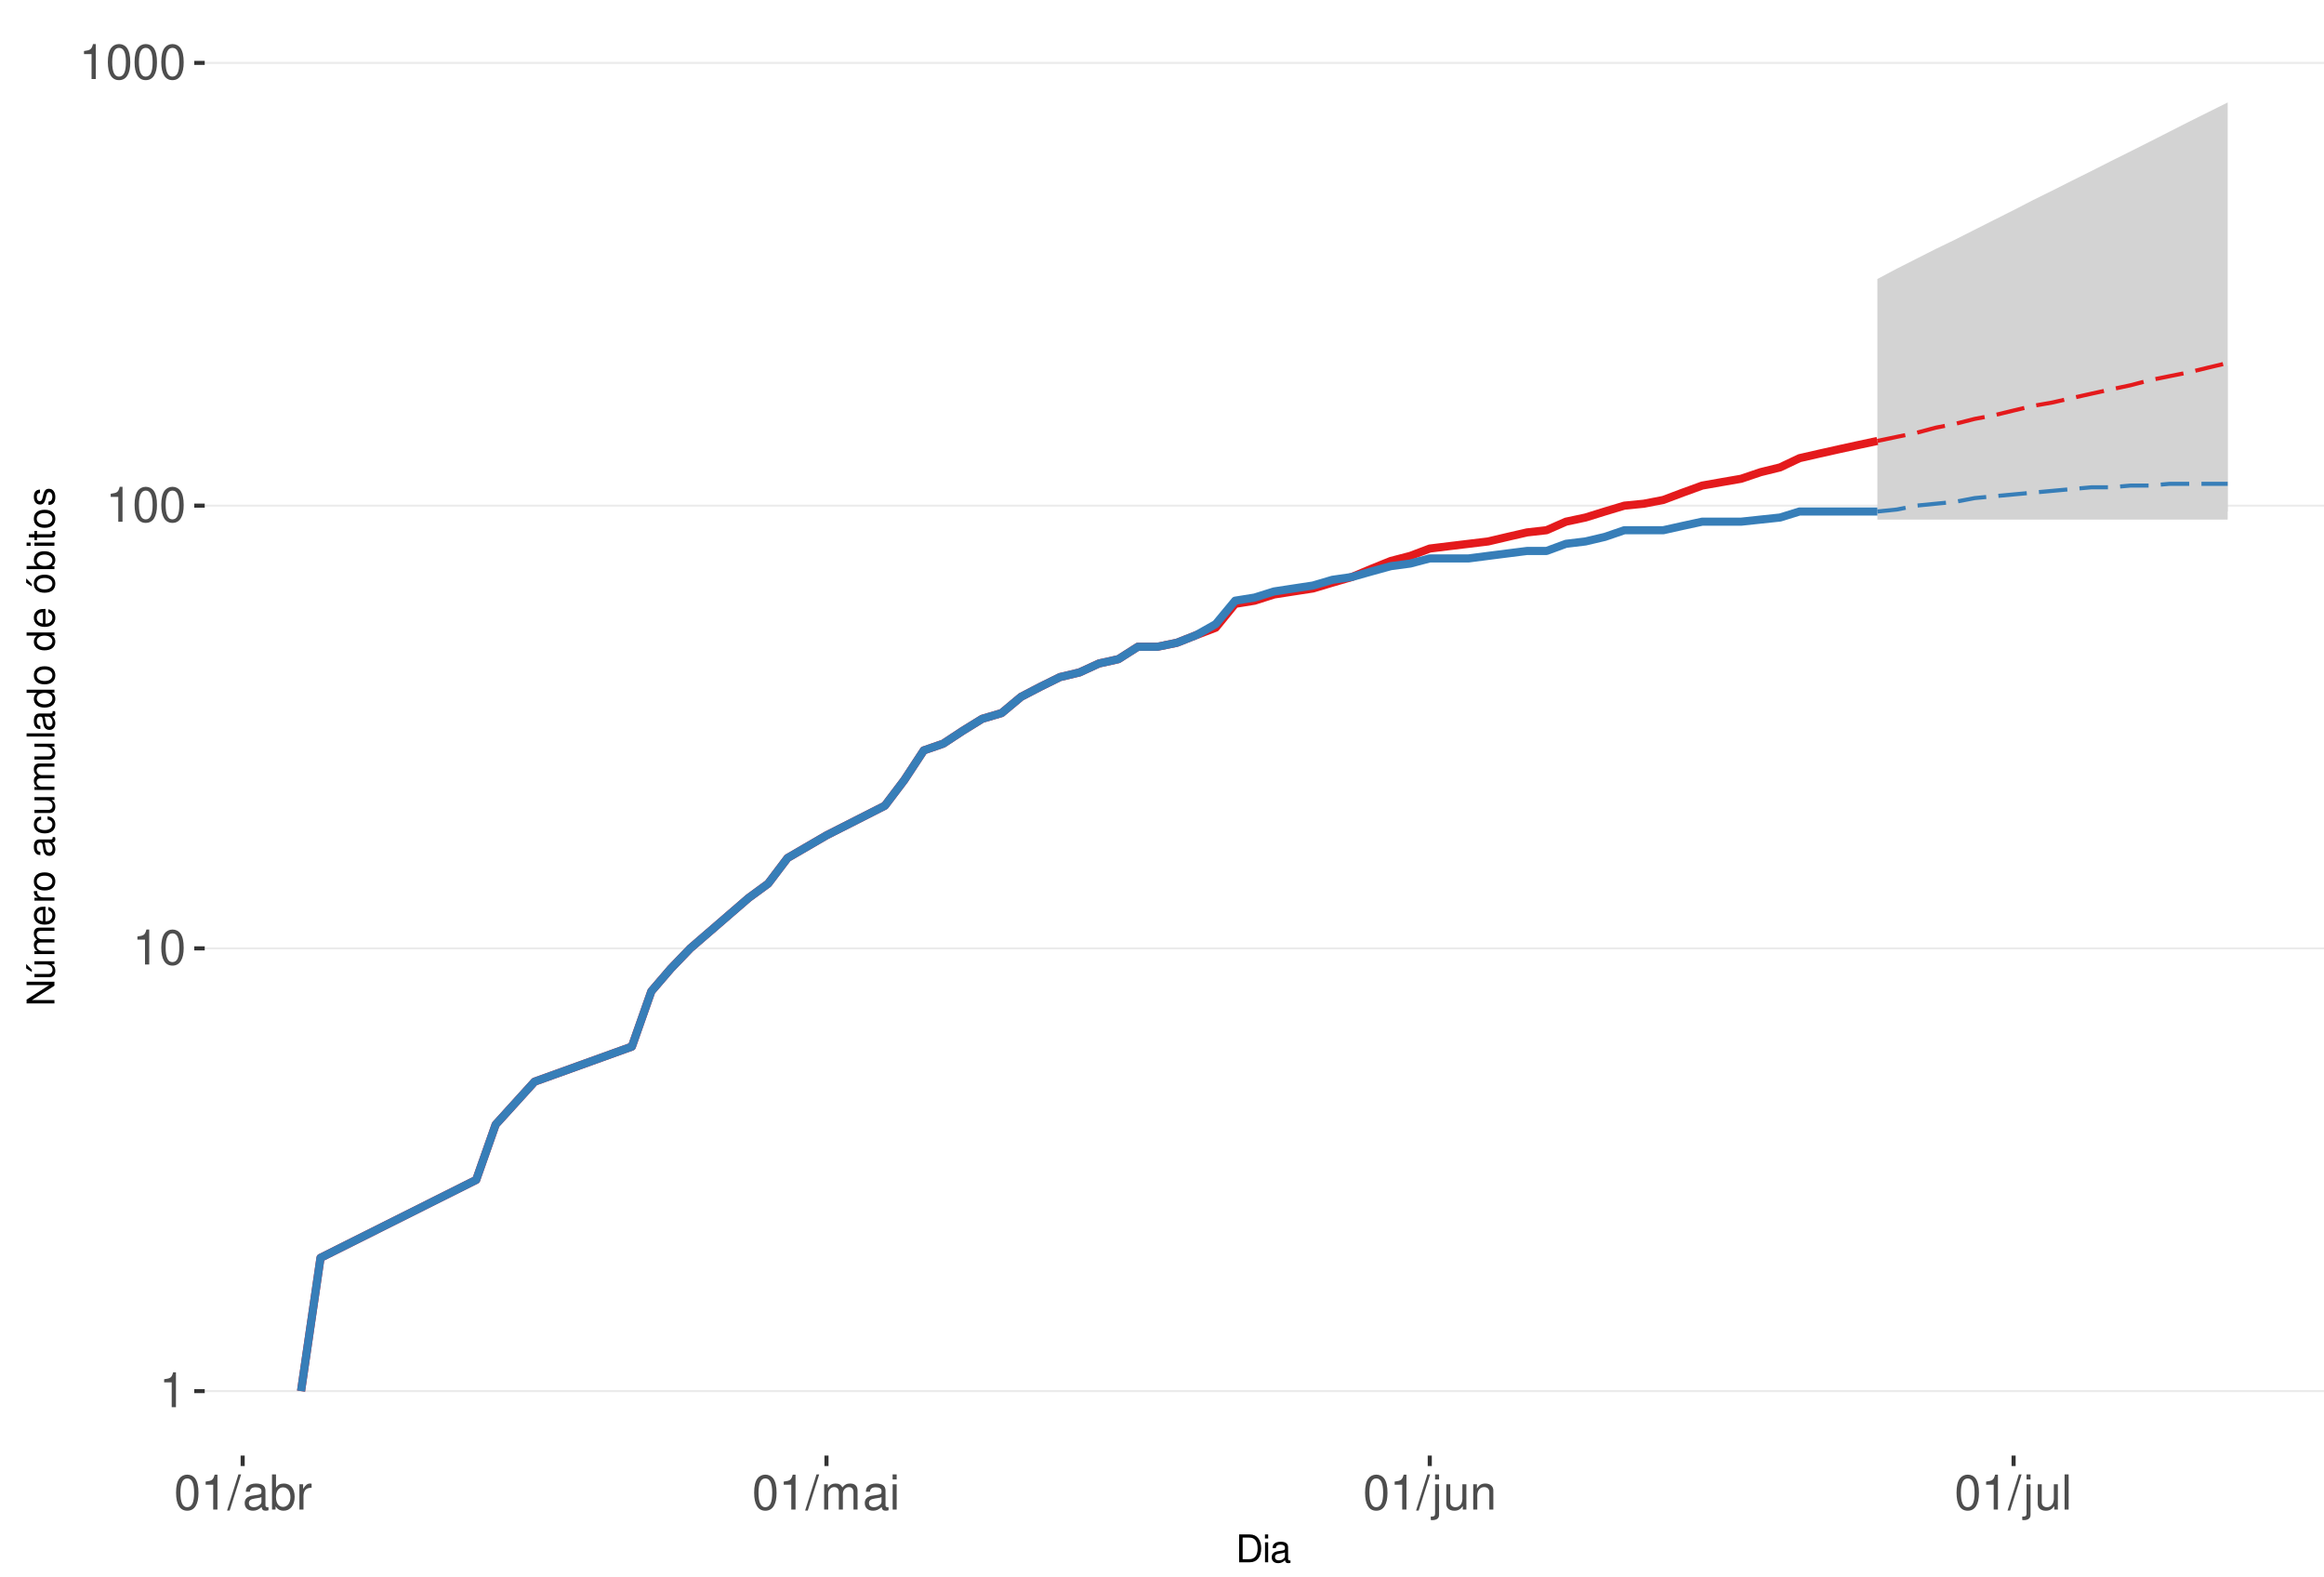
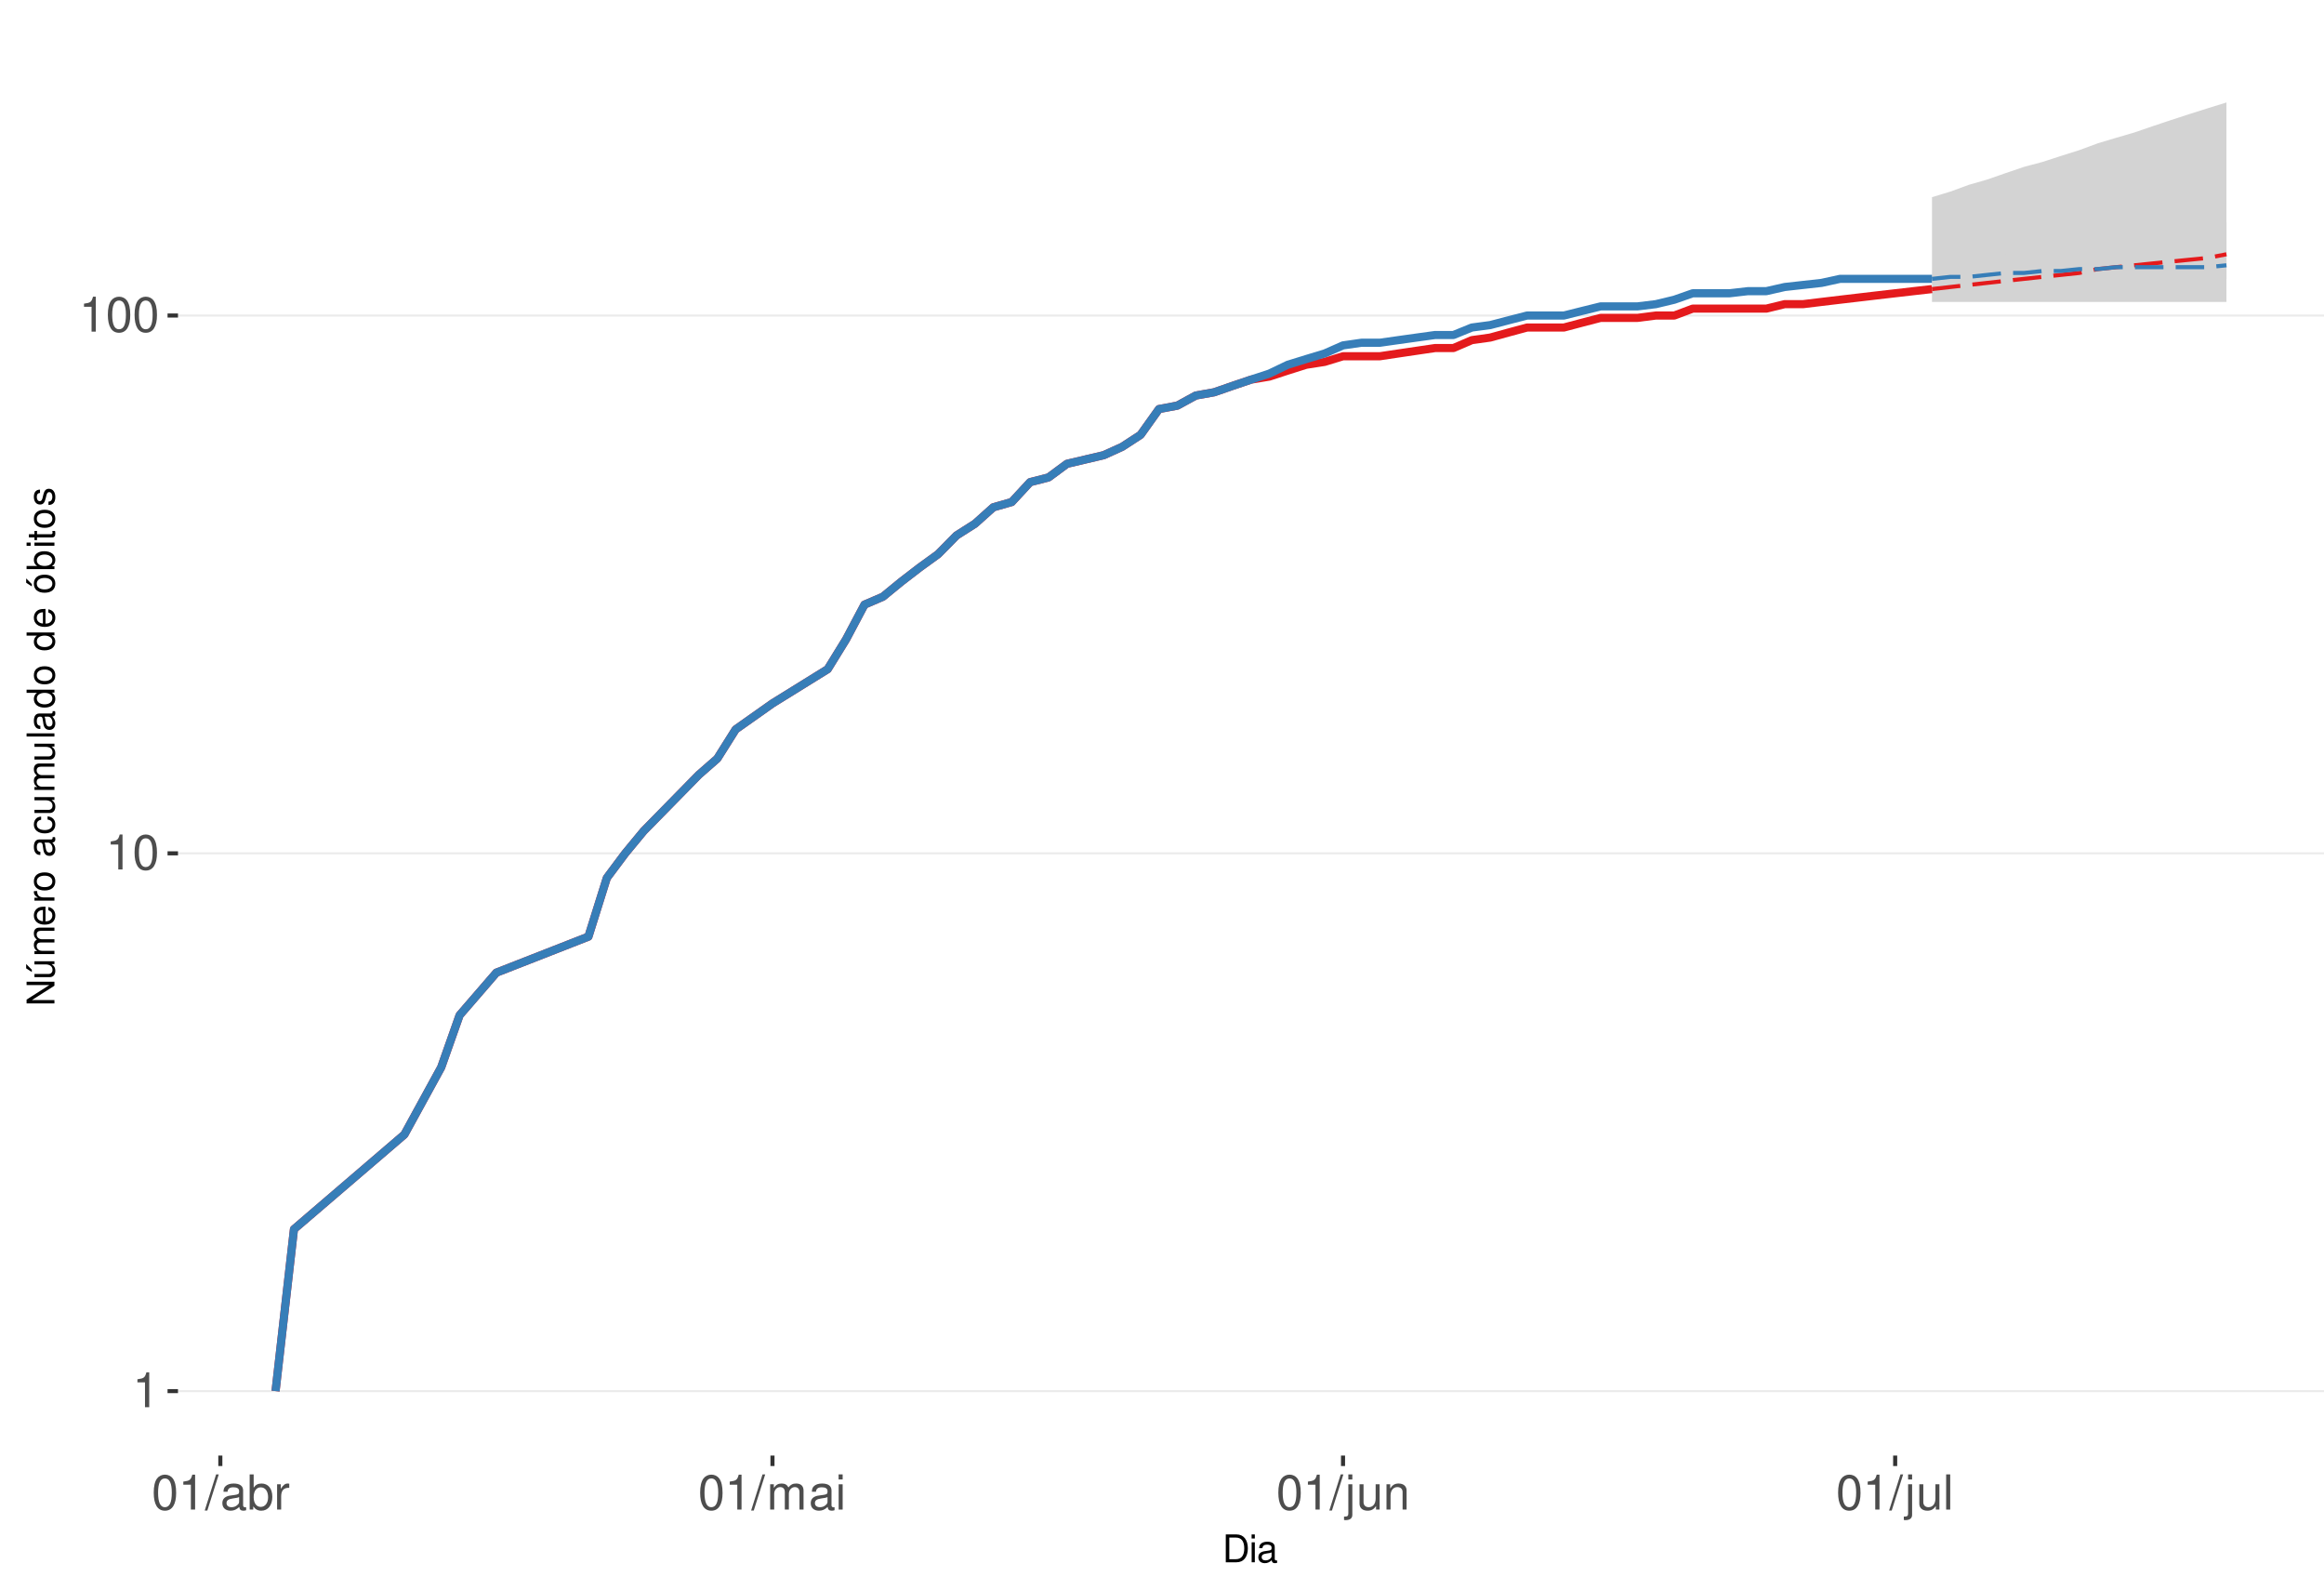
<svg xmlns="http://www.w3.org/2000/svg" xmlns:xlink="http://www.w3.org/1999/xlink" width="609pt" height="413pt" viewBox="0 0 609 413" version="1.1">
  <defs>
    <g>
      <symbol overflow="visible" id="glyph0-0">
        <path style="stroke:none;" d="" />
      </symbol>
      <symbol overflow="visible" id="glyph0-1">
        <path style="stroke:none;" d="M 3.281 -6.516 L 3.281 0 L 4.391 0 L 4.391 -9.156 L 3.656 -9.156 C 3.266 -7.75 3.016 -7.562 1.297 -7.328 L 1.297 -6.516 Z M 3.281 -6.516 " />
      </symbol>
      <symbol overflow="visible" id="glyph0-2">
        <path style="stroke:none;" d="M 3.484 -9.156 C 2.641 -9.156 1.891 -8.766 1.422 -8.156 C 0.828 -7.344 0.547 -6.125 0.547 -4.422 C 0.547 -1.344 1.562 0.297 3.484 0.297 C 5.375 0.297 6.422 -1.344 6.422 -4.359 C 6.422 -6.125 6.141 -7.312 5.547 -8.156 C 5.078 -8.781 4.328 -9.156 3.484 -9.156 Z M 3.484 -8.156 C 4.688 -8.156 5.281 -6.938 5.281 -4.453 C 5.281 -1.844 4.703 -0.625 3.453 -0.625 C 2.281 -0.625 1.688 -1.891 1.688 -4.422 C 1.688 -6.938 2.281 -8.156 3.484 -8.156 Z M 3.484 -8.156 " />
      </symbol>
      <symbol overflow="visible" id="glyph0-3">
        <path style="stroke:none;" d="M 2.891 -9.219 L -0.094 0.25 L 0.594 0.25 L 3.594 -9.219 Z M 2.891 -9.219 " />
      </symbol>
      <symbol overflow="visible" id="glyph0-4">
        <path style="stroke:none;" d="M 6.766 -0.625 C 6.656 -0.594 6.609 -0.594 6.547 -0.594 C 6.172 -0.594 5.969 -0.781 5.969 -1.109 L 5.969 -5.016 C 5.969 -6.188 5.109 -6.828 3.484 -6.828 C 2.5 -6.828 1.734 -6.547 1.281 -6.047 C 0.969 -5.703 0.844 -5.328 0.828 -4.672 L 1.891 -4.672 C 1.969 -5.484 2.453 -5.844 3.438 -5.844 C 4.406 -5.844 4.922 -5.5 4.922 -4.859 L 4.922 -4.578 C 4.906 -4.125 4.688 -3.969 3.828 -3.844 C 2.328 -3.656 2.094 -3.609 1.703 -3.438 C 0.922 -3.109 0.531 -2.531 0.531 -1.672 C 0.531 -0.469 1.359 0.297 2.703 0.297 C 3.547 0.297 4.219 0 4.969 -0.688 C 5.031 0 5.359 0.297 6.047 0.297 C 6.281 0.297 6.422 0.266 6.766 0.172 Z M 4.922 -2.094 C 4.922 -1.734 4.828 -1.516 4.5 -1.234 C 4.078 -0.828 3.562 -0.625 2.938 -0.625 C 2.109 -0.625 1.625 -1.031 1.625 -1.703 C 1.625 -2.391 2.094 -2.75 3.234 -2.906 C 4.359 -3.062 4.562 -3.109 4.922 -3.281 Z M 4.922 -2.094 " />
      </symbol>
      <symbol overflow="visible" id="glyph0-5">
        <path style="stroke:none;" d="M 0.688 -9.219 L 0.688 0 L 1.625 0 L 1.625 -0.844 C 2.141 -0.078 2.812 0.297 3.734 0.297 C 5.484 0.297 6.625 -1.141 6.625 -3.344 C 6.625 -5.5 5.547 -6.828 3.781 -6.828 C 2.875 -6.828 2.234 -6.484 1.734 -5.734 L 1.734 -9.219 Z M 3.578 -5.828 C 4.766 -5.828 5.516 -4.812 5.516 -3.234 C 5.516 -1.719 4.734 -0.703 3.578 -0.703 C 2.453 -0.703 1.734 -1.703 1.734 -3.266 C 1.734 -4.828 2.453 -5.828 3.578 -5.828 Z M 3.578 -5.828 " />
      </symbol>
      <symbol overflow="visible" id="glyph0-6">
        <path style="stroke:none;" d="M 0.875 -6.625 L 0.875 0 L 1.938 0 L 1.938 -3.438 C 1.953 -5.031 2.609 -5.75 4.062 -5.703 L 4.062 -6.781 C 3.891 -6.812 3.781 -6.828 3.656 -6.828 C 2.969 -6.828 2.453 -6.422 1.844 -5.422 L 1.844 -6.625 Z M 0.875 -6.625 " />
      </symbol>
      <symbol overflow="visible" id="glyph0-7">
        <path style="stroke:none;" d="M 0.891 -6.625 L 0.891 0 L 1.953 0 L 1.953 -4.156 C 1.953 -5.125 2.641 -5.891 3.5 -5.891 C 4.297 -5.891 4.734 -5.422 4.734 -4.562 L 4.734 0 L 5.797 0 L 5.797 -4.156 C 5.797 -5.125 6.5 -5.891 7.359 -5.891 C 8.125 -5.891 8.578 -5.406 8.578 -4.562 L 8.578 0 L 9.641 0 L 9.641 -4.969 C 9.641 -6.156 8.953 -6.828 7.719 -6.828 C 6.828 -6.828 6.297 -6.562 5.688 -5.812 C 5.297 -6.516 4.766 -6.828 3.891 -6.828 C 3.016 -6.828 2.422 -6.5 1.859 -5.688 L 1.859 -6.625 Z M 0.891 -6.625 " />
      </symbol>
      <symbol overflow="visible" id="glyph0-8">
        <path style="stroke:none;" d="M 1.891 -6.625 L 0.844 -6.625 L 0.844 0 L 1.891 0 Z M 1.891 -9.219 L 0.828 -9.219 L 0.828 -7.891 L 1.891 -7.891 Z M 1.891 -9.219 " />
      </symbol>
      <symbol overflow="visible" id="glyph0-9">
        <path style="stroke:none;" d="M 0.891 -6.625 L 0.891 0.969 C 0.891 1.625 0.688 1.828 0.031 1.828 C -0.047 1.828 -0.094 1.828 -0.234 1.828 L -0.234 2.719 C -0.094 2.75 -0.031 2.766 0.125 2.766 C 1.312 2.766 1.938 2.297 1.938 1.375 L 1.938 -6.625 Z M 1.938 -9.219 L 0.891 -9.219 L 0.891 -7.891 L 1.938 -7.891 Z M 1.938 -9.219 " />
      </symbol>
      <symbol overflow="visible" id="glyph0-10">
        <path style="stroke:none;" d="M 6.094 0 L 6.094 -6.625 L 5.047 -6.625 L 5.047 -2.875 C 5.047 -1.516 4.344 -0.625 3.234 -0.625 C 2.406 -0.625 1.875 -1.141 1.875 -1.938 L 1.875 -6.625 L 0.828 -6.625 L 0.828 -1.516 C 0.828 -0.422 1.641 0.297 2.938 0.297 C 3.906 0.297 4.531 -0.047 5.156 -0.922 L 5.156 0 Z M 6.094 0 " />
      </symbol>
      <symbol overflow="visible" id="glyph0-11">
        <path style="stroke:none;" d="M 0.891 -6.625 L 0.891 0 L 1.953 0 L 1.953 -3.656 C 1.953 -5.016 2.656 -5.891 3.75 -5.891 C 4.578 -5.891 5.109 -5.391 5.109 -4.594 L 5.109 0 L 6.156 0 L 6.156 -5.016 C 6.156 -6.109 5.344 -6.828 4.062 -6.828 C 3.078 -6.828 2.438 -6.438 1.859 -5.516 L 1.859 -6.625 Z M 0.891 -6.625 " />
      </symbol>
      <symbol overflow="visible" id="glyph0-12">
        <path style="stroke:none;" d="M 1.922 -9.219 L 0.859 -9.219 L 0.859 0 L 1.922 0 Z M 1.922 -9.219 " />
      </symbol>
      <symbol overflow="visible" id="glyph1-0">
        <path style="stroke:none;" d="" />
      </symbol>
      <symbol overflow="visible" id="glyph1-1">
        <path style="stroke:none;" d="M 0.891 0 L 3.703 0 C 5.547 0 6.672 -1.375 6.672 -3.656 C 6.672 -5.906 5.547 -7.297 3.703 -7.297 L 0.891 -7.297 Z M 1.812 -0.812 L 1.812 -6.469 L 3.547 -6.469 C 4.984 -6.469 5.734 -5.5 5.734 -3.641 C 5.734 -1.797 4.984 -0.812 3.547 -0.812 Z M 1.812 -0.812 " />
      </symbol>
      <symbol overflow="visible" id="glyph1-2">
        <path style="stroke:none;" d="M 1.5 -5.234 L 0.672 -5.234 L 0.672 0 L 1.5 0 Z M 1.5 -7.297 L 0.656 -7.297 L 0.656 -6.234 L 1.5 -6.234 Z M 1.5 -7.297 " />
      </symbol>
      <symbol overflow="visible" id="glyph1-3">
        <path style="stroke:none;" d="M 5.344 -0.484 C 5.266 -0.469 5.219 -0.469 5.172 -0.469 C 4.875 -0.469 4.719 -0.625 4.719 -0.875 L 4.719 -3.953 C 4.719 -4.891 4.047 -5.391 2.75 -5.391 C 1.984 -5.391 1.375 -5.172 1.016 -4.781 C 0.766 -4.516 0.672 -4.203 0.656 -3.688 L 1.484 -3.688 C 1.562 -4.328 1.938 -4.625 2.719 -4.625 C 3.484 -4.625 3.891 -4.344 3.891 -3.844 L 3.891 -3.625 C 3.875 -3.266 3.703 -3.125 3.016 -3.047 C 1.844 -2.891 1.656 -2.844 1.344 -2.719 C 0.734 -2.453 0.422 -2 0.422 -1.312 C 0.422 -0.375 1.078 0.234 2.141 0.234 C 2.797 0.234 3.328 0 3.922 -0.547 C 3.984 0 4.234 0.234 4.781 0.234 C 4.953 0.234 5.062 0.203 5.344 0.141 Z M 3.891 -1.656 C 3.891 -1.375 3.812 -1.203 3.562 -0.969 C 3.219 -0.656 2.812 -0.5 2.312 -0.5 C 1.672 -0.5 1.297 -0.812 1.297 -1.344 C 1.297 -1.891 1.656 -2.172 2.547 -2.297 C 3.438 -2.422 3.609 -2.453 3.891 -2.594 Z M 3.891 -1.656 " />
      </symbol>
      <symbol overflow="visible" id="glyph2-0">
        <path style="stroke:none;" d="" />
      </symbol>
      <symbol overflow="visible" id="glyph2-1">
        <path style="stroke:none;" d="M -7.297 -6.453 L -7.297 -5.578 L -1.328 -5.578 L -7.297 -1.766 L -7.297 -0.766 L 0 -0.766 L 0 -1.641 L -5.906 -1.641 L 0 -5.406 L 0 -6.453 Z M -7.297 -6.453 " />
      </symbol>
      <symbol overflow="visible" id="glyph2-2">
        <path style="stroke:none;" d="M 0 -4.812 L -5.234 -4.812 L -5.234 -3.984 L -2.266 -3.984 C -1.203 -3.984 -0.5 -3.438 -0.5 -2.562 C -0.5 -1.906 -0.906 -1.484 -1.531 -1.484 L -5.234 -1.484 L -5.234 -0.656 L -1.203 -0.656 C -0.328 -0.656 0.234 -1.297 0.234 -2.312 C 0.234 -3.094 -0.047 -3.578 -0.734 -4.062 L 0 -4.062 Z M -7.406 -2.953 L -5.922 -2 L -5.922 -2.594 L -7.406 -4.094 Z M -7.406 -2.953 " />
      </symbol>
      <symbol overflow="visible" id="glyph2-3">
        <path style="stroke:none;" d="M -5.234 -0.703 L 0 -0.703 L 0 -1.547 L -3.297 -1.547 C -4.047 -1.547 -4.656 -2.094 -4.656 -2.766 C -4.656 -3.391 -4.281 -3.734 -3.609 -3.734 L 0 -3.734 L 0 -4.578 L -3.297 -4.578 C -4.047 -4.578 -4.656 -5.125 -4.656 -5.812 C -4.656 -6.422 -4.266 -6.781 -3.609 -6.781 L 0 -6.781 L 0 -7.625 L -3.938 -7.625 C -4.875 -7.625 -5.391 -7.078 -5.391 -6.094 C -5.391 -5.406 -5.188 -4.984 -4.594 -4.484 C -5.156 -4.188 -5.391 -3.766 -5.391 -3.078 C -5.391 -2.375 -5.125 -1.906 -4.5 -1.469 L -5.234 -1.469 Z M -5.234 -0.703 " />
      </symbol>
      <symbol overflow="visible" id="glyph2-4">
        <path style="stroke:none;" d="M -2.344 -5.125 C -3.141 -5.125 -3.625 -5.062 -4.016 -4.922 C -4.875 -4.578 -5.391 -3.781 -5.391 -2.797 C -5.391 -1.344 -4.281 -0.406 -2.547 -0.406 C -0.812 -0.406 0.234 -1.297 0.234 -2.781 C 0.234 -3.984 -0.453 -4.812 -1.594 -5.016 L -1.594 -4.188 C -0.906 -3.953 -0.547 -3.484 -0.547 -2.812 C -0.547 -2.281 -0.781 -1.828 -1.219 -1.547 C -1.516 -1.344 -1.812 -1.281 -2.344 -1.266 Z M -3.016 -1.297 C -3.984 -1.359 -4.625 -1.953 -4.625 -2.797 C -4.625 -3.641 -3.953 -4.234 -3.016 -4.234 Z M -3.016 -1.297 " />
      </symbol>
      <symbol overflow="visible" id="glyph2-5">
        <path style="stroke:none;" d="M -5.234 -0.688 L 0 -0.688 L 0 -1.531 L -2.719 -1.531 C -3.984 -1.547 -4.547 -2.062 -4.516 -3.203 L -5.359 -3.203 C -5.375 -3.062 -5.391 -2.984 -5.391 -2.891 C -5.391 -2.344 -5.062 -1.938 -4.297 -1.453 L -5.234 -1.453 Z M -5.234 -0.688 " />
      </symbol>
      <symbol overflow="visible" id="glyph2-6">
        <path style="stroke:none;" d="M -5.391 -2.719 C -5.391 -1.234 -4.344 -0.359 -2.578 -0.359 C -0.812 -0.359 0.234 -1.234 0.234 -2.734 C 0.234 -4.203 -0.812 -5.094 -2.547 -5.094 C -4.359 -5.094 -5.391 -4.234 -5.391 -2.719 Z M -4.625 -2.734 C -4.625 -3.672 -3.844 -4.234 -2.547 -4.234 C -1.312 -4.234 -0.547 -3.656 -0.547 -2.734 C -0.547 -1.797 -1.312 -1.234 -2.578 -1.234 C -3.844 -1.234 -4.625 -1.797 -4.625 -2.734 Z M -4.625 -2.734 " />
      </symbol>
      <symbol overflow="visible" id="glyph2-7">
        <path style="stroke:none;" d="" />
      </symbol>
      <symbol overflow="visible" id="glyph2-8">
        <path style="stroke:none;" d="M -0.484 -5.344 C -0.469 -5.266 -0.469 -5.219 -0.469 -5.172 C -0.469 -4.875 -0.625 -4.719 -0.875 -4.719 L -3.953 -4.719 C -4.891 -4.719 -5.391 -4.047 -5.391 -2.75 C -5.391 -1.984 -5.172 -1.375 -4.781 -1.016 C -4.516 -0.766 -4.203 -0.672 -3.688 -0.656 L -3.688 -1.484 C -4.328 -1.562 -4.625 -1.938 -4.625 -2.719 C -4.625 -3.484 -4.344 -3.891 -3.844 -3.891 L -3.625 -3.891 C -3.266 -3.875 -3.125 -3.703 -3.047 -3.016 C -2.891 -1.844 -2.844 -1.656 -2.719 -1.344 C -2.453 -0.734 -2 -0.422 -1.312 -0.422 C -0.375 -0.422 0.234 -1.078 0.234 -2.141 C 0.234 -2.797 0 -3.328 -0.547 -3.922 C 0 -3.984 0.234 -4.234 0.234 -4.781 C 0.234 -4.953 0.203 -5.062 0.141 -5.344 Z M -1.656 -3.891 C -1.375 -3.891 -1.203 -3.812 -0.969 -3.562 C -0.656 -3.219 -0.5 -2.812 -0.5 -2.312 C -0.5 -1.672 -0.812 -1.297 -1.344 -1.297 C -1.891 -1.297 -2.172 -1.656 -2.297 -2.547 C -2.422 -3.438 -2.453 -3.609 -2.594 -3.891 Z M -1.656 -3.891 " />
      </symbol>
      <symbol overflow="visible" id="glyph2-9">
        <path style="stroke:none;" d="M -3.484 -4.703 C -3.984 -4.672 -4.312 -4.562 -4.609 -4.359 C -5.094 -4 -5.391 -3.375 -5.391 -2.641 C -5.391 -1.219 -4.266 -0.312 -2.531 -0.312 C -0.844 -0.312 0.234 -1.203 0.234 -2.625 C 0.234 -3.875 -0.516 -4.672 -1.797 -4.766 L -1.797 -3.938 C -0.953 -3.797 -0.547 -3.359 -0.547 -2.656 C -0.547 -1.734 -1.297 -1.188 -2.531 -1.188 C -3.844 -1.188 -4.625 -1.719 -4.625 -2.625 C -4.625 -3.328 -4.203 -3.766 -3.484 -3.875 Z M -3.484 -4.703 " />
      </symbol>
      <symbol overflow="visible" id="glyph2-10">
        <path style="stroke:none;" d="M 0 -4.812 L -5.234 -4.812 L -5.234 -3.984 L -2.266 -3.984 C -1.203 -3.984 -0.5 -3.438 -0.5 -2.562 C -0.5 -1.906 -0.906 -1.484 -1.531 -1.484 L -5.234 -1.484 L -5.234 -0.656 L -1.203 -0.656 C -0.328 -0.656 0.234 -1.297 0.234 -2.312 C 0.234 -3.094 -0.047 -3.578 -0.734 -4.062 L 0 -4.062 Z M 0 -4.812 " />
      </symbol>
      <symbol overflow="visible" id="glyph2-11">
        <path style="stroke:none;" d="M -7.297 -1.516 L -7.297 -0.688 L 0 -0.688 L 0 -1.516 Z M -7.297 -1.516 " />
      </symbol>
      <symbol overflow="visible" id="glyph2-12">
        <path style="stroke:none;" d="M -7.297 -4.953 L -7.297 -4.125 L -4.578 -4.125 C -5.109 -3.766 -5.391 -3.203 -5.391 -2.516 C -5.391 -1.156 -4.297 -0.266 -2.625 -0.266 C -0.859 -0.266 0.234 -1.125 0.234 -2.547 C 0.234 -3.266 -0.047 -3.766 -0.688 -4.203 L 0 -4.203 L 0 -4.953 Z M -4.609 -2.656 C -4.609 -3.547 -3.812 -4.125 -2.562 -4.125 C -1.344 -4.125 -0.547 -3.547 -0.547 -2.656 C -0.547 -1.734 -1.359 -1.125 -2.578 -1.125 C -3.797 -1.125 -4.609 -1.734 -4.609 -2.656 Z M -4.609 -2.656 " />
      </symbol>
      <symbol overflow="visible" id="glyph2-13">
        <path style="stroke:none;" d="M -5.391 -2.719 C -5.391 -1.234 -4.344 -0.359 -2.578 -0.359 C -0.812 -0.359 0.234 -1.234 0.234 -2.734 C 0.234 -4.203 -0.812 -5.094 -2.547 -5.094 C -4.359 -5.094 -5.391 -4.234 -5.391 -2.719 Z M -4.625 -2.734 C -4.625 -3.672 -3.844 -4.234 -2.547 -4.234 C -1.312 -4.234 -0.547 -3.656 -0.547 -2.734 C -0.547 -1.797 -1.312 -1.234 -2.578 -1.234 C -3.844 -1.234 -4.625 -1.797 -4.625 -2.734 Z M -7.406 -2.984 L -5.922 -2.016 L -5.922 -2.625 L -7.406 -4.109 Z M -7.406 -2.984 " />
      </symbol>
      <symbol overflow="visible" id="glyph2-14">
        <path style="stroke:none;" d="M -7.297 -0.547 L 0 -0.547 L 0 -1.297 L -0.672 -1.297 C -0.062 -1.688 0.234 -2.219 0.234 -2.953 C 0.234 -4.328 -0.906 -5.234 -2.641 -5.234 C -4.344 -5.234 -5.391 -4.375 -5.391 -2.984 C -5.391 -2.266 -5.125 -1.766 -4.531 -1.375 L -7.297 -1.375 Z M -4.609 -2.828 C -4.609 -3.766 -3.797 -4.359 -2.547 -4.359 C -1.359 -4.359 -0.547 -3.734 -0.547 -2.828 C -0.547 -1.938 -1.344 -1.375 -2.578 -1.375 C -3.812 -1.375 -4.609 -1.938 -4.609 -2.828 Z M -4.609 -2.828 " />
      </symbol>
      <symbol overflow="visible" id="glyph2-15">
        <path style="stroke:none;" d="M -5.234 -1.5 L -5.234 -0.672 L 0 -0.672 L 0 -1.5 Z M -7.297 -1.5 L -7.297 -0.656 L -6.234 -0.656 L -6.234 -1.5 Z M -7.297 -1.5 " />
      </symbol>
      <symbol overflow="visible" id="glyph2-16">
        <path style="stroke:none;" d="M -5.234 -2.547 L -5.234 -1.688 L -6.688 -1.688 L -6.688 -0.844 L -5.234 -0.844 L -5.234 -0.141 L -4.562 -0.141 L -4.562 -0.844 L -0.594 -0.844 C -0.062 -0.844 0.234 -1.203 0.234 -1.859 C 0.234 -2.078 0.203 -2.266 0.156 -2.547 L -0.547 -2.547 C -0.516 -2.422 -0.5 -2.312 -0.5 -2.141 C -0.5 -1.781 -0.594 -1.688 -0.969 -1.688 L -4.562 -1.688 L -4.562 -2.547 Z M -5.234 -2.547 " />
      </symbol>
      <symbol overflow="visible" id="glyph2-17">
        <path style="stroke:none;" d="M -3.781 -4.375 C -4.812 -4.375 -5.391 -3.688 -5.391 -2.484 C -5.391 -1.266 -4.766 -0.469 -3.797 -0.469 C -2.969 -0.469 -2.578 -0.891 -2.281 -2.125 L -2.094 -2.906 C -1.953 -3.484 -1.734 -3.719 -1.375 -3.719 C -0.875 -3.719 -0.547 -3.234 -0.547 -2.5 C -0.547 -2.047 -0.672 -1.672 -0.891 -1.453 C -1.047 -1.328 -1.188 -1.266 -1.562 -1.219 L -1.562 -0.344 C -0.344 -0.375 0.234 -1.062 0.234 -2.438 C 0.234 -3.75 -0.422 -4.594 -1.438 -4.594 C -2.203 -4.594 -2.641 -4.156 -2.891 -3.109 L -3.078 -2.312 C -3.234 -1.625 -3.453 -1.344 -3.828 -1.344 C -4.312 -1.344 -4.625 -1.766 -4.625 -2.453 C -4.625 -3.125 -4.328 -3.484 -3.781 -3.5 Z M -3.781 -4.375 " />
      </symbol>
    </g>
    <clipPath id="clip1">
-       <path d="M 53.645 9.961 L 609 9.961 L 609 381.328 L 53.645 381.328 Z M 53.645 9.961 " />
+       <path d="M 46.645 9.961 L 609 9.961 L 609 381.328 L 46.645 381.328 Z M 46.645 9.961 " />
    </clipPath>
    <clipPath id="clip2">
-       <path d="M 53.645 364 L 609 364 L 609 365 L 53.645 365 Z M 53.645 364 " />
+       <path d="M 46.645 364 L 609 364 L 609 365 L 46.645 365 Z M 46.645 364 " />
    </clipPath>
    <clipPath id="clip3">
-       <path d="M 53.645 248 L 609 248 L 609 249 L 53.645 249 Z M 53.645 248 " />
+       <path d="M 46.645 223 L 609 223 L 609 224 L 46.645 224 Z M 46.645 223 " />
    </clipPath>
    <clipPath id="clip4">
-       <path d="M 53.645 132 L 609 132 L 609 133 L 53.645 133 Z M 53.645 132 " />
-     </clipPath>
-     <clipPath id="clip5">
-       <path d="M 53.645 16 L 609 16 L 609 17 L 53.645 17 Z M 53.645 16 " />
+       <path d="M 46.645 82 L 609 82 L 609 83 L 46.645 83 Z M 46.645 82 " />
    </clipPath>
  </defs>
  <g id="surface245">
    <rect x="0" y="0" width="609" height="413" style="fill:rgb(100%,100%,100%);fill-opacity:1;stroke:none;" />
    <rect x="0" y="0" width="609" height="413" style="fill:rgb(100%,100%,100%);fill-opacity:1;stroke:none;" />
    <path style="fill:none;stroke-width:1.067;stroke-linecap:round;stroke-linejoin:round;stroke:rgb(100%,100%,100%);stroke-opacity:1;stroke-miterlimit:10;" d="M 0 413 L 609 413 L 609 0 L 0 0 Z M 0 413 " />
    <g clip-path="url(#clip1)" clip-rule="nonzero">
-       <path style=" stroke:none;fill-rule:nonzero;fill:rgb(100%,100%,100%);fill-opacity:1;" d="M 53.645 381.328 L 609 381.328 L 609 9.961 L 53.645 9.961 Z M 53.645 381.328 " />
+       <path style=" stroke:none;fill-rule:nonzero;fill:rgb(100%,100%,100%);fill-opacity:1;" d="M 46.645 381.328 L 609 381.328 L 609 9.961 L 46.645 9.961 Z M 46.645 381.328 " />
    </g>
    <g clip-path="url(#clip2)" clip-rule="nonzero">
-       <path style="fill:none;stroke-width:0.533;stroke-linecap:butt;stroke-linejoin:round;stroke:rgb(92.157%,92.157%,92.157%);stroke-opacity:1;stroke-miterlimit:10;" d="M 53.645 364.449 L 609 364.449 " />
+       <path style="fill:none;stroke-width:0.533;stroke-linecap:butt;stroke-linejoin:round;stroke:rgb(92.157%,92.157%,92.157%);stroke-opacity:1;stroke-miterlimit:10;" d="M 46.645 364.449 L 609 364.449 " />
    </g>
    <g clip-path="url(#clip3)" clip-rule="nonzero">
-       <path style="fill:none;stroke-width:0.533;stroke-linecap:butt;stroke-linejoin:round;stroke:rgb(92.157%,92.157%,92.157%);stroke-opacity:1;stroke-miterlimit:10;" d="M 53.645 248.457 L 609 248.457 " />
+       <path style="fill:none;stroke-width:0.533;stroke-linecap:butt;stroke-linejoin:round;stroke:rgb(92.157%,92.157%,92.157%);stroke-opacity:1;stroke-miterlimit:10;" d="M 46.645 223.555 L 609 223.555 " />
    </g>
    <g clip-path="url(#clip4)" clip-rule="nonzero">
-       <path style="fill:none;stroke-width:0.533;stroke-linecap:butt;stroke-linejoin:round;stroke:rgb(92.157%,92.157%,92.157%);stroke-opacity:1;stroke-miterlimit:10;" d="M 53.645 132.469 L 609 132.469 " />
-     </g>
-     <g clip-path="url(#clip5)" clip-rule="nonzero">
-       <path style="fill:none;stroke-width:0.533;stroke-linecap:butt;stroke-linejoin:round;stroke:rgb(92.157%,92.157%,92.157%);stroke-opacity:1;stroke-miterlimit:10;" d="M 53.645 16.477 L 609 16.477 " />
-     </g>
-     <path style=" stroke:none;fill-rule:nonzero;fill:rgb(82.745%,82.745%,82.745%);fill-opacity:1;" d="M 491.961 73.094 L 497.062 70.379 L 502.16 67.801 L 507.262 65.219 L 512.359 62.758 L 517.461 60.176 L 522.559 57.605 L 527.66 55.047 L 532.762 52.41 L 537.859 49.902 L 542.961 47.328 L 548.059 44.793 L 553.16 42.207 L 558.258 39.672 L 563.359 37.102 L 568.457 34.516 L 573.559 31.918 L 578.656 29.383 L 583.758 26.844 L 583.758 136.121 L 491.961 136.121 Z M 491.961 73.094 " />
-     <path style=" stroke:none;fill-rule:nonzero;fill:rgb(82.745%,82.745%,82.745%);fill-opacity:1;" d="M 491.961 134 L 497.062 129.059 L 502.16 124.992 L 507.262 120.824 L 512.359 117.348 L 517.461 114.098 L 522.559 111.043 L 527.66 108.477 L 532.762 105.738 L 537.859 103.703 L 542.961 101.477 L 548.059 99.605 L 553.16 98.566 L 558.258 97.551 L 563.359 96.801 L 568.457 96.305 L 573.559 96.062 L 578.656 96.062 L 583.758 95.816 L 583.758 134 Z M 491.961 134 " />
-     <path style="fill:none;stroke-width:2.134;stroke-linecap:butt;stroke-linejoin:round;stroke:rgb(89.412%,10.196%,10.98%);stroke-opacity:1;stroke-miterlimit:10;" d="M 78.887 364.449 L 83.988 329.531 L 124.785 309.105 L 129.887 294.613 L 140.086 283.375 L 165.582 274.191 L 170.684 259.699 L 175.781 253.766 L 180.883 248.457 L 196.18 235.242 L 201.281 231.508 L 206.379 224.781 L 216.578 218.848 L 231.879 211.082 L 236.977 204.355 L 242.078 196.59 L 247.18 194.824 L 252.277 191.465 L 257.379 188.316 L 262.477 186.812 L 267.578 182.551 L 272.676 179.898 L 277.777 177.379 L 282.875 176.168 L 287.977 173.824 L 293.074 172.691 L 298.176 169.441 L 303.273 169.441 L 308.375 168.402 L 313.473 166.387 L 318.574 164.449 L 323.672 158.199 L 328.773 157.367 L 333.871 155.742 L 338.973 154.949 L 344.07 154.168 L 349.172 152.641 L 354.27 151.16 L 359.371 149.016 L 364.469 146.957 L 369.57 145.633 L 374.668 143.707 L 379.77 143.082 L 384.871 142.465 L 389.969 141.852 L 395.07 140.652 L 400.168 139.48 L 405.27 138.906 L 410.367 136.668 L 415.469 135.582 L 420.566 134 L 425.668 132.469 L 430.766 131.965 L 435.867 130.977 L 440.965 129.059 L 446.066 127.211 L 451.164 126.309 L 456.266 125.426 L 461.363 123.703 L 466.465 122.449 L 471.562 120.031 L 476.664 118.863 L 481.762 117.723 L 486.863 116.609 L 491.961 115.516 " />
-     <path style="fill:none;stroke-width:1.067;stroke-linecap:butt;stroke-linejoin:round;stroke:rgb(89.412%,10.196%,10.98%);stroke-opacity:1;stroke-dasharray:7.469,3.201;stroke-miterlimit:10;" d="M 491.961 115.516 L 497.062 114.449 L 502.16 113.402 L 507.262 112.043 L 512.359 111.043 L 517.461 109.746 L 522.559 108.789 L 527.66 107.547 L 532.762 106.332 L 537.859 105.441 L 542.961 104.277 L 548.059 103.137 L 553.16 102.023 L 558.258 100.938 L 563.359 99.605 L 568.457 98.566 L 573.559 97.551 L 578.656 96.305 L 583.758 95.094 " />
-     <path style="fill:none;stroke-width:2.134;stroke-linecap:butt;stroke-linejoin:round;stroke:rgb(21.569%,49.412%,72.157%);stroke-opacity:1;stroke-miterlimit:10;" d="M 78.887 364.449 L 83.988 329.531 L 124.785 309.105 L 129.887 294.613 L 140.086 283.375 L 165.582 274.191 L 170.684 259.699 L 175.781 253.766 L 180.883 248.457 L 196.18 235.242 L 201.281 231.508 L 206.379 224.781 L 216.578 218.848 L 231.879 211.082 L 236.977 204.355 L 242.078 196.59 L 247.18 194.824 L 252.277 191.465 L 257.379 188.316 L 262.477 186.812 L 267.578 182.551 L 272.676 179.898 L 277.777 177.379 L 282.875 176.168 L 287.977 173.824 L 293.074 172.691 L 298.176 169.441 L 303.273 169.441 L 308.375 168.402 L 313.473 166.387 L 318.574 163.508 L 323.672 157.367 L 328.773 156.547 L 333.871 154.949 L 338.973 154.168 L 344.07 153.398 L 349.172 151.895 L 354.27 151.16 L 359.371 149.719 L 364.469 148.32 L 369.57 147.637 L 374.668 146.293 L 384.871 146.293 L 389.969 145.633 L 395.07 144.984 L 400.168 144.34 L 405.27 144.34 L 410.367 142.465 L 415.469 141.852 L 420.566 140.652 L 425.668 138.906 L 435.867 138.906 L 440.965 137.773 L 446.066 136.668 L 456.266 136.668 L 461.363 136.121 L 466.465 135.582 L 471.562 134 L 491.961 134 " />
-     <path style="fill:none;stroke-width:1.067;stroke-linecap:butt;stroke-linejoin:round;stroke:rgb(21.569%,49.412%,72.157%);stroke-opacity:1;stroke-dasharray:7.469,3.201;stroke-miterlimit:10;" d="M 491.961 134 L 497.062 133.484 L 502.16 132.469 L 507.262 131.965 L 512.359 131.469 L 517.461 130.492 L 522.559 130.008 L 527.66 129.531 L 532.762 129.059 L 537.859 128.59 L 542.961 128.125 L 548.059 127.664 L 553.16 127.664 L 558.258 127.211 L 563.359 127.211 L 568.457 126.758 L 583.758 126.758 " />
-     <g style="fill:rgb(30.196%,30.196%,30.196%);fill-opacity:1;">
-       <use xlink:href="#glyph0-1" x="41.715" y="368.671" />
-     </g>
-     <g style="fill:rgb(30.196%,30.196%,30.196%);fill-opacity:1;">
-       <use xlink:href="#glyph0-1" x="34.715" y="252.679" />
-       <use xlink:href="#glyph0-2" x="41.715" y="252.679" />
-     </g>
-     <g style="fill:rgb(30.196%,30.196%,30.196%);fill-opacity:1;">
-       <use xlink:href="#glyph0-1" x="27.715" y="136.69" />
-       <use xlink:href="#glyph0-2" x="34.715" y="136.69" />
-       <use xlink:href="#glyph0-2" x="41.715" y="136.69" />
-     </g>
-     <g style="fill:rgb(30.196%,30.196%,30.196%);fill-opacity:1;">
-       <use xlink:href="#glyph0-1" x="20.715" y="20.698" />
-       <use xlink:href="#glyph0-2" x="27.715" y="20.698" />
-       <use xlink:href="#glyph0-2" x="34.715" y="20.698" />
-       <use xlink:href="#glyph0-2" x="41.715" y="20.698" />
-     </g>
-     <path style="fill:none;stroke-width:1.067;stroke-linecap:butt;stroke-linejoin:round;stroke:rgb(20%,20%,20%);stroke-opacity:1;stroke-miterlimit:10;" d="M 50.906 364.449 L 53.645 364.449 " />
-     <path style="fill:none;stroke-width:1.067;stroke-linecap:butt;stroke-linejoin:round;stroke:rgb(20%,20%,20%);stroke-opacity:1;stroke-miterlimit:10;" d="M 50.906 248.457 L 53.645 248.457 " />
-     <path style="fill:none;stroke-width:1.067;stroke-linecap:butt;stroke-linejoin:round;stroke:rgb(20%,20%,20%);stroke-opacity:1;stroke-miterlimit:10;" d="M 50.906 132.469 L 53.645 132.469 " />
-     <path style="fill:none;stroke-width:1.067;stroke-linecap:butt;stroke-linejoin:round;stroke:rgb(20%,20%,20%);stroke-opacity:1;stroke-miterlimit:10;" d="M 50.906 16.477 L 53.645 16.477 " />
-     <path style="fill:none;stroke-width:1.067;stroke-linecap:butt;stroke-linejoin:round;stroke:rgb(20%,20%,20%);stroke-opacity:1;stroke-miterlimit:10;" d="M 63.59 384.07 L 63.59 381.328 " />
-     <path style="fill:none;stroke-width:1.067;stroke-linecap:butt;stroke-linejoin:round;stroke:rgb(20%,20%,20%);stroke-opacity:1;stroke-miterlimit:10;" d="M 216.578 384.07 L 216.578 381.328 " />
-     <path style="fill:none;stroke-width:1.067;stroke-linecap:butt;stroke-linejoin:round;stroke:rgb(20%,20%,20%);stroke-opacity:1;stroke-miterlimit:10;" d="M 374.668 384.07 L 374.668 381.328 " />
-     <path style="fill:none;stroke-width:1.067;stroke-linecap:butt;stroke-linejoin:round;stroke:rgb(20%,20%,20%);stroke-opacity:1;stroke-miterlimit:10;" d="M 527.66 384.07 L 527.66 381.328 " />
-     <g style="fill:rgb(30.196%,30.196%,30.196%);fill-opacity:1;">
-       <use xlink:href="#glyph0-2" x="45.59" y="395.483" />
-       <use xlink:href="#glyph0-1" x="52.59" y="395.483" />
-       <use xlink:href="#glyph0-3" x="59.59" y="395.483" />
-       <use xlink:href="#glyph0-4" x="63.59" y="395.483" />
-       <use xlink:href="#glyph0-5" x="70.59" y="395.483" />
-       <use xlink:href="#glyph0-6" x="77.59" y="395.483" />
-     </g>
-     <g style="fill:rgb(30.196%,30.196%,30.196%);fill-opacity:1;">
-       <use xlink:href="#glyph0-2" x="197.078" y="395.483" />
-       <use xlink:href="#glyph0-1" x="204.078" y="395.483" />
-       <use xlink:href="#glyph0-3" x="211.078" y="395.483" />
-       <use xlink:href="#glyph0-7" x="215.078" y="395.483" />
-       <use xlink:href="#glyph0-4" x="226.078" y="395.483" />
-       <use xlink:href="#glyph0-8" x="233.078" y="395.483" />
-     </g>
-     <g style="fill:rgb(30.196%,30.196%,30.196%);fill-opacity:1;">
-       <use xlink:href="#glyph0-2" x="357.168" y="395.483" />
-       <use xlink:href="#glyph0-1" x="364.168" y="395.483" />
-       <use xlink:href="#glyph0-3" x="371.168" y="395.483" />
-       <use xlink:href="#glyph0-9" x="375.168" y="395.483" />
-       <use xlink:href="#glyph0-10" x="378.168" y="395.483" />
-       <use xlink:href="#glyph0-11" x="385.168" y="395.483" />
-     </g>
-     <g style="fill:rgb(30.196%,30.196%,30.196%);fill-opacity:1;">
-       <use xlink:href="#glyph0-2" x="512.16" y="395.483" />
-       <use xlink:href="#glyph0-1" x="519.16" y="395.483" />
-       <use xlink:href="#glyph0-3" x="526.16" y="395.483" />
-       <use xlink:href="#glyph0-9" x="530.16" y="395.483" />
-       <use xlink:href="#glyph0-10" x="533.16" y="395.483" />
-       <use xlink:href="#glyph0-12" x="540.16" y="395.483" />
+       <path style="fill:none;stroke-width:0.533;stroke-linecap:butt;stroke-linejoin:round;stroke:rgb(92.157%,92.157%,92.157%);stroke-opacity:1;stroke-miterlimit:10;" d="M 46.645 82.664 L 609 82.664 " />
+     </g>
+     <path style=" stroke:none;fill-rule:nonzero;fill:rgb(82.745%,82.745%,82.745%);fill-opacity:1;" d="M 506.27 51.652 L 511.094 50.195 L 515.918 48.422 L 520.738 47.039 L 525.562 45.355 L 530.387 43.715 L 535.211 42.43 L 540.031 40.867 L 544.855 39.34 L 549.68 37.559 L 554.5 36.113 L 559.324 34.699 L 564.148 33.043 L 568.969 31.434 L 573.793 29.863 L 578.617 28.336 L 583.438 26.844 L 583.438 79.098 L 506.27 79.098 Z M 506.27 51.652 " />
+     <path style=" stroke:none;fill-rule:nonzero;fill:rgb(82.745%,82.745%,82.745%);fill-opacity:1;" d="M 506.27 73.059 L 511.094 71.508 L 515.918 69.996 L 520.738 68.523 L 525.562 66.609 L 530.387 65.215 L 535.211 64.301 L 540.031 62.957 L 544.855 61.641 L 549.68 60.777 L 554.5 59.93 L 559.324 59.508 L 564.148 58.676 L 568.969 58.676 L 573.793 58.266 L 583.438 58.266 L 583.438 73.059 Z M 506.27 73.059 " />
+     <path style="fill:none;stroke-width:2.134;stroke-linecap:butt;stroke-linejoin:round;stroke:rgb(89.412%,10.196%,10.98%);stroke-opacity:1;stroke-miterlimit:10;" d="M 72.207 364.449 L 77.031 322.035 L 105.969 297.227 L 115.613 279.621 L 120.438 265.969 L 130.082 254.812 L 154.195 245.379 L 159.02 230.004 L 163.844 223.555 L 168.664 217.723 L 183.133 202.969 L 187.957 198.746 L 192.781 191.09 L 202.426 184.281 L 216.895 175.312 L 221.719 167.488 L 226.539 158.406 L 231.363 156.332 L 236.188 152.383 L 241.008 148.676 L 245.832 145.18 L 250.656 140.281 L 255.477 137.219 L 260.301 132.898 L 265.125 131.523 L 269.945 126.312 L 274.77 125.078 L 279.594 121.512 L 289.238 119.246 L 294.062 117.059 L 298.887 113.922 L 303.707 107.168 L 308.531 106.262 L 313.355 103.621 L 318.176 102.766 L 323 101.09 L 327.824 99.457 L 332.645 98.656 L 337.469 97.086 L 342.293 95.559 L 347.113 94.809 L 351.938 93.332 L 361.582 93.332 L 366.406 92.609 L 371.23 91.895 L 376.051 91.184 L 380.875 91.184 L 385.699 89.109 L 390.52 88.434 L 395.344 87.105 L 400.168 85.805 L 409.812 85.805 L 414.637 84.527 L 419.457 83.277 L 429.105 83.277 L 433.926 82.664 L 438.75 82.664 L 443.574 80.855 L 462.863 80.855 L 467.688 79.68 L 472.512 79.68 L 477.332 79.098 L 482.156 78.523 L 486.98 77.957 L 491.801 77.391 L 496.625 76.832 L 501.449 76.277 L 506.27 75.73 " />
+     <path style="fill:none;stroke-width:1.067;stroke-linecap:butt;stroke-linejoin:round;stroke:rgb(89.412%,10.196%,10.98%);stroke-opacity:1;stroke-dasharray:7.469,3.201;stroke-miterlimit:10;" d="M 506.27 75.73 L 511.094 75.188 L 515.918 74.648 L 520.738 74.113 L 525.562 73.582 L 535.211 72.535 L 540.031 72.02 L 544.855 71.508 L 549.68 70.496 L 554.5 69.996 L 559.324 69.5 L 564.148 69.012 L 568.969 68.523 L 573.793 68.039 L 578.617 67.559 L 583.438 66.609 " />
+     <path style="fill:none;stroke-width:2.134;stroke-linecap:butt;stroke-linejoin:round;stroke:rgb(21.569%,49.412%,72.157%);stroke-opacity:1;stroke-miterlimit:10;" d="M 72.207 364.449 L 77.031 322.035 L 105.969 297.227 L 115.613 279.621 L 120.438 265.969 L 130.082 254.812 L 154.195 245.379 L 159.02 230.004 L 163.844 223.555 L 168.664 217.723 L 183.133 202.969 L 187.957 198.746 L 192.781 191.09 L 202.426 184.281 L 216.895 175.312 L 221.719 167.488 L 226.539 158.406 L 231.363 156.332 L 236.188 152.383 L 241.008 148.676 L 245.832 145.18 L 250.656 140.281 L 255.477 137.219 L 260.301 132.898 L 265.125 131.523 L 269.945 126.312 L 274.77 125.078 L 279.594 121.512 L 289.238 119.246 L 294.062 117.059 L 298.887 113.922 L 303.707 107.168 L 308.531 106.262 L 313.355 103.621 L 318.176 102.766 L 323 101.09 L 327.824 99.457 L 332.645 97.867 L 337.469 95.559 L 342.293 94.066 L 347.113 92.609 L 351.938 90.484 L 356.762 89.793 L 361.582 89.793 L 366.406 89.109 L 371.23 88.434 L 376.051 87.766 L 380.875 87.766 L 385.699 85.805 L 390.52 85.164 L 395.344 83.902 L 400.168 82.664 L 409.812 82.664 L 414.637 81.453 L 419.457 80.266 L 429.105 80.266 L 433.926 79.68 L 438.75 78.523 L 443.574 76.832 L 453.219 76.832 L 458.043 76.277 L 462.863 76.277 L 467.688 75.188 L 472.512 74.648 L 477.332 74.113 L 482.156 73.059 L 506.27 73.059 " />
+     <path style="fill:none;stroke-width:1.067;stroke-linecap:butt;stroke-linejoin:round;stroke:rgb(21.569%,49.412%,72.157%);stroke-opacity:1;stroke-dasharray:7.469,3.201;stroke-miterlimit:10;" d="M 506.27 73.059 L 511.094 72.535 L 515.918 72.535 L 520.738 72.02 L 525.562 71.508 L 530.387 71.508 L 535.211 71 L 540.031 71 L 544.855 70.496 L 549.68 70.496 L 554.5 69.996 L 578.617 69.996 L 583.438 69.5 " />
+     <g style="fill:rgb(30.196%,30.196%,30.196%);fill-opacity:1;">
+       <use xlink:href="#glyph0-1" x="34.715" y="368.671" />
+     </g>
+     <g style="fill:rgb(30.196%,30.196%,30.196%);fill-opacity:1;">
+       <use xlink:href="#glyph0-1" x="27.715" y="227.776" />
+       <use xlink:href="#glyph0-2" x="34.715" y="227.776" />
+     </g>
+     <g style="fill:rgb(30.196%,30.196%,30.196%);fill-opacity:1;">
+       <use xlink:href="#glyph0-1" x="20.715" y="86.886" />
+       <use xlink:href="#glyph0-2" x="27.715" y="86.886" />
+       <use xlink:href="#glyph0-2" x="34.715" y="86.886" />
+     </g>
+     <path style="fill:none;stroke-width:1.067;stroke-linecap:butt;stroke-linejoin:round;stroke:rgb(20%,20%,20%);stroke-opacity:1;stroke-miterlimit:10;" d="M 43.906 364.449 L 46.645 364.449 " />
+     <path style="fill:none;stroke-width:1.067;stroke-linecap:butt;stroke-linejoin:round;stroke:rgb(20%,20%,20%);stroke-opacity:1;stroke-miterlimit:10;" d="M 43.906 223.555 L 46.645 223.555 " />
+     <path style="fill:none;stroke-width:1.067;stroke-linecap:butt;stroke-linejoin:round;stroke:rgb(20%,20%,20%);stroke-opacity:1;stroke-miterlimit:10;" d="M 43.906 82.664 L 46.645 82.664 " />
+     <path style="fill:none;stroke-width:1.067;stroke-linecap:butt;stroke-linejoin:round;stroke:rgb(20%,20%,20%);stroke-opacity:1;stroke-miterlimit:10;" d="M 57.738 384.07 L 57.738 381.328 " />
+     <path style="fill:none;stroke-width:1.067;stroke-linecap:butt;stroke-linejoin:round;stroke:rgb(20%,20%,20%);stroke-opacity:1;stroke-miterlimit:10;" d="M 202.426 384.07 L 202.426 381.328 " />
+     <path style="fill:none;stroke-width:1.067;stroke-linecap:butt;stroke-linejoin:round;stroke:rgb(20%,20%,20%);stroke-opacity:1;stroke-miterlimit:10;" d="M 351.938 384.07 L 351.938 381.328 " />
+     <path style="fill:none;stroke-width:1.067;stroke-linecap:butt;stroke-linejoin:round;stroke:rgb(20%,20%,20%);stroke-opacity:1;stroke-miterlimit:10;" d="M 496.625 384.07 L 496.625 381.328 " />
+     <g style="fill:rgb(30.196%,30.196%,30.196%);fill-opacity:1;">
+       <use xlink:href="#glyph0-2" x="39.738" y="395.483" />
+       <use xlink:href="#glyph0-1" x="46.738" y="395.483" />
+       <use xlink:href="#glyph0-3" x="53.738" y="395.483" />
+       <use xlink:href="#glyph0-4" x="57.738" y="395.483" />
+       <use xlink:href="#glyph0-5" x="64.738" y="395.483" />
+       <use xlink:href="#glyph0-6" x="71.738" y="395.483" />
+     </g>
+     <g style="fill:rgb(30.196%,30.196%,30.196%);fill-opacity:1;">
+       <use xlink:href="#glyph0-2" x="182.926" y="395.483" />
+       <use xlink:href="#glyph0-1" x="189.926" y="395.483" />
+       <use xlink:href="#glyph0-3" x="196.926" y="395.483" />
+       <use xlink:href="#glyph0-7" x="200.926" y="395.483" />
+       <use xlink:href="#glyph0-4" x="211.926" y="395.483" />
+       <use xlink:href="#glyph0-8" x="218.926" y="395.483" />
+     </g>
+     <g style="fill:rgb(30.196%,30.196%,30.196%);fill-opacity:1;">
+       <use xlink:href="#glyph0-2" x="334.438" y="395.483" />
+       <use xlink:href="#glyph0-1" x="341.438" y="395.483" />
+       <use xlink:href="#glyph0-3" x="348.438" y="395.483" />
+       <use xlink:href="#glyph0-9" x="352.438" y="395.483" />
+       <use xlink:href="#glyph0-10" x="355.438" y="395.483" />
+       <use xlink:href="#glyph0-11" x="362.438" y="395.483" />
+     </g>
+     <g style="fill:rgb(30.196%,30.196%,30.196%);fill-opacity:1;">
+       <use xlink:href="#glyph0-2" x="481.125" y="395.483" />
+       <use xlink:href="#glyph0-1" x="488.125" y="395.483" />
+       <use xlink:href="#glyph0-3" x="495.125" y="395.483" />
+       <use xlink:href="#glyph0-9" x="499.125" y="395.483" />
+       <use xlink:href="#glyph0-10" x="502.125" y="395.483" />
+       <use xlink:href="#glyph0-12" x="509.125" y="395.483" />
    </g>
    <g style="fill:rgb(0%,0%,0%);fill-opacity:1;">
-       <use xlink:href="#glyph1-1" x="323.824" y="409.29" />
-       <use xlink:href="#glyph1-2" x="330.824" y="409.29" />
-       <use xlink:href="#glyph1-3" x="332.824" y="409.29" />
+       <use xlink:href="#glyph1-1" x="320.324" y="409.29" />
+       <use xlink:href="#glyph1-2" x="327.324" y="409.29" />
+       <use xlink:href="#glyph1-3" x="329.324" y="409.29" />
    </g>
    <g style="fill:rgb(0%,0%,0%);fill-opacity:1;">
      <use xlink:href="#glyph2-1" x="14.263" y="263.645" />
      <use xlink:href="#glyph2-2" x="14.263" y="256.645" />
      <use xlink:href="#glyph2-3" x="14.263" y="250.645" />
      <use xlink:href="#glyph2-4" x="14.263" y="242.645" />
      <use xlink:href="#glyph2-5" x="14.263" y="236.645" />
      <use xlink:href="#glyph2-6" x="14.263" y="233.645" />
      <use xlink:href="#glyph2-7" x="14.263" y="227.645" />
      <use xlink:href="#glyph2-8" x="14.263" y="224.645" />
      <use xlink:href="#glyph2-9" x="14.263" y="218.645" />
      <use xlink:href="#glyph2-10" x="14.263" y="213.645" />
      <use xlink:href="#glyph2-3" x="14.263" y="207.645" />
      <use xlink:href="#glyph2-10" x="14.263" y="199.645" />
      <use xlink:href="#glyph2-11" x="14.263" y="193.645" />
      <use xlink:href="#glyph2-8" x="14.263" y="191.645" />
      <use xlink:href="#glyph2-12" x="14.263" y="185.645" />
      <use xlink:href="#glyph2-6" x="14.263" y="179.645" />
      <use xlink:href="#glyph2-7" x="14.263" y="173.645" />
      <use xlink:href="#glyph2-12" x="14.263" y="170.645" />
      <use xlink:href="#glyph2-4" x="14.263" y="164.645" />
      <use xlink:href="#glyph2-7" x="14.263" y="158.645" />
      <use xlink:href="#glyph2-13" x="14.263" y="155.645" />
      <use xlink:href="#glyph2-14" x="14.263" y="149.645" />
      <use xlink:href="#glyph2-15" x="14.263" y="143.645" />
      <use xlink:href="#glyph2-16" x="14.263" y="141.645" />
      <use xlink:href="#glyph2-6" x="14.263" y="138.645" />
      <use xlink:href="#glyph2-17" x="14.263" y="132.645" />
    </g>
  </g>
</svg>
